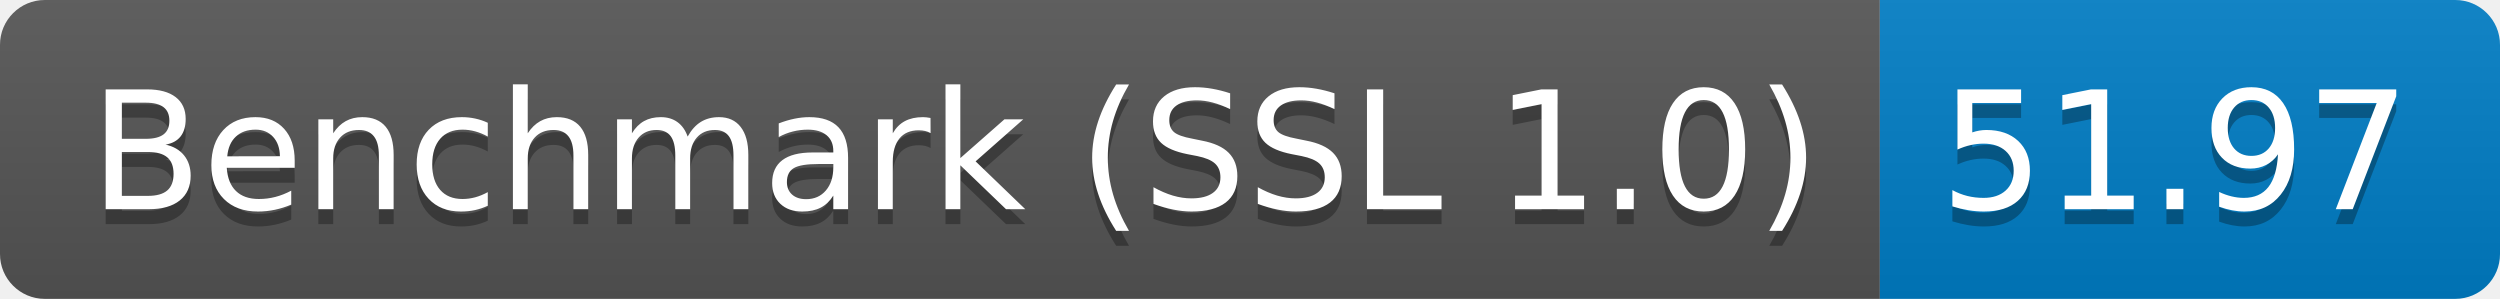
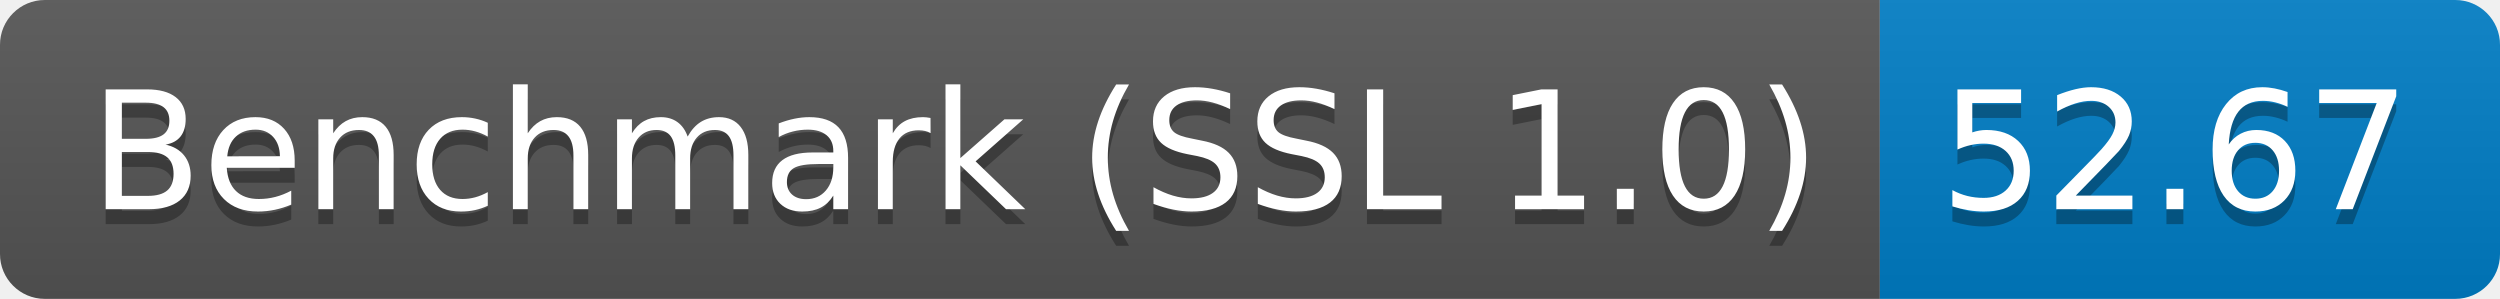
<svg xmlns="http://www.w3.org/2000/svg" height="20" width="167.3">
  <linearGradient id="smooth" x2="0" y2="100%">
    <stop offset="0" stop-color="#bbb" stop-opacity=".1" />
    <stop offset="1" stop-opacity=".1" />
  </linearGradient>
  <clipPath id="round">
    <rect fill="#fff" height="20" rx="3" width="167.3" />
  </clipPath>
  <g clip-path="url(#round)">
    <rect fill="#555" height="20" width="125.8" />
    <rect fill="#007ec6" height="20" width="41.5" x="125.8" />
    <rect fill="url(#smooth)" height="20" width="167.3" />
  </g>
  <g fill="#fff" font-family="DejaVu Sans,Verdana,Geneva,sans-serif" font-size="110" text-anchor="middle">
    <text fill="#010101" fill-opacity=".3" lengthAdjust="spacing" textLength="1158.0" transform="scale(0.1)" x="639.0" y="150">Benchmark (SSL 1.0)</text>
    <text lengthAdjust="spacing" textLength="1158.0" transform="scale(0.1)" x="639.0" y="140">Benchmark (SSL 1.0)</text>
-     <text fill="#010101" fill-opacity=".3" lengthAdjust="spacing" textLength="315.0" transform="scale(0.1)" x="1455.5" y="150">51.97</text>
-     <text lengthAdjust="spacing" textLength="315.0" transform="scale(0.1)" x="1455.5" y="140">51.97</text>
+     <text fill="#010101" fill-opacity=".3" lengthAdjust="spacing" textLength="315.0" transform="scale(0.1)" x="1455.5" y="150">52.67</text>
+     <text lengthAdjust="spacing" textLength="315.0" transform="scale(0.1)" x="1455.5" y="140">52.67</text>
  </g>
</svg>
